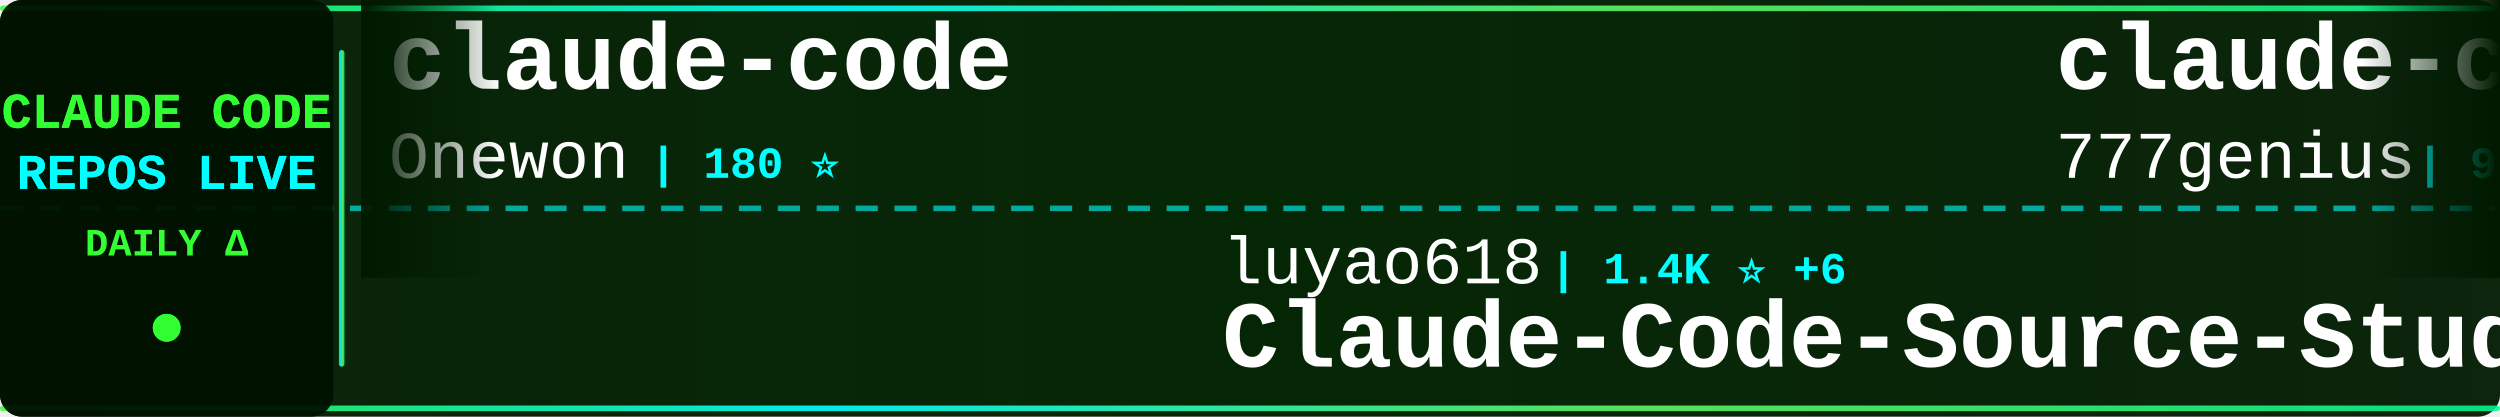
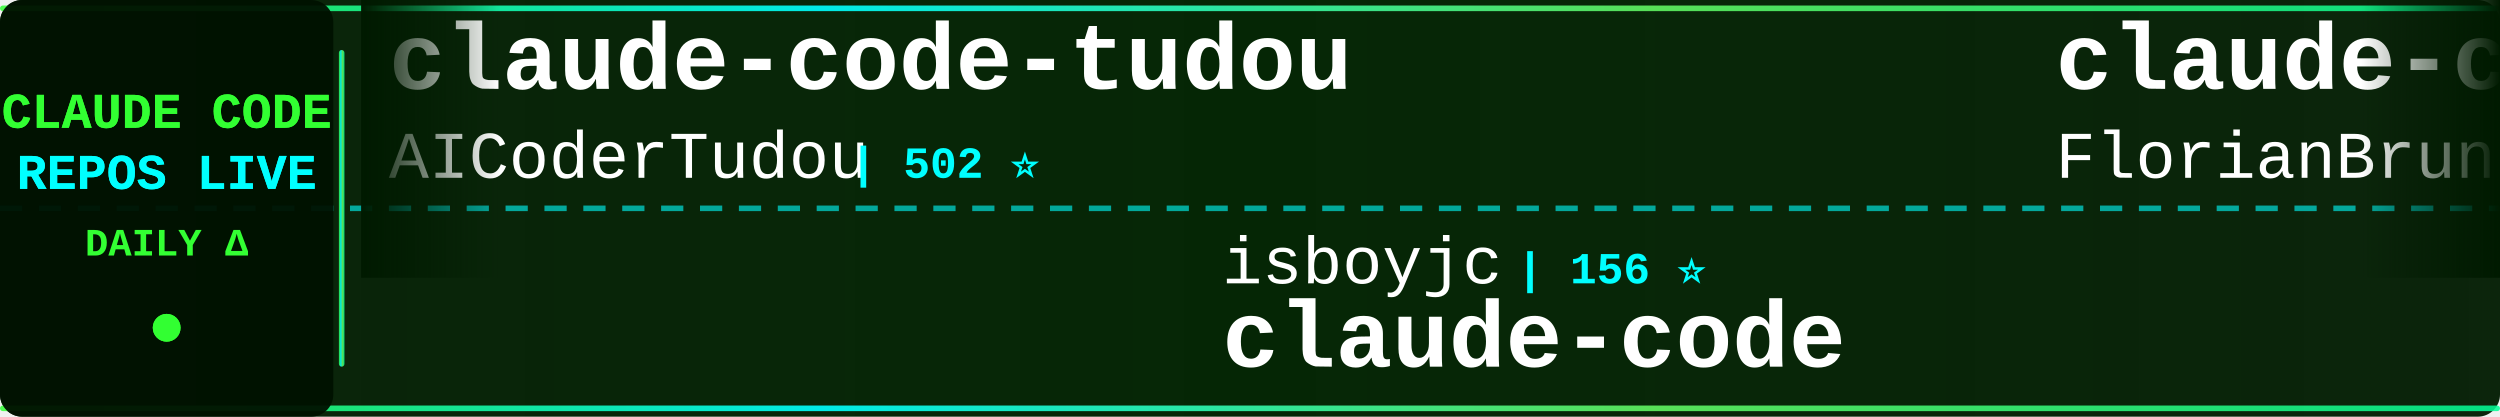
<svg xmlns="http://www.w3.org/2000/svg" width="900" height="150">
  <defs>
    <linearGradient id="tickerBg" x1="0%" y1="0%" x2="100%" y2="0%">
      <stop offset="0%" style="stop-color:#001a00;stop-opacity:0.95" />
      <stop offset="50%" style="stop-color:#002200;stop-opacity:0.98" />
      <stop offset="100%" style="stop-color:#001a00;stop-opacity:0.95" />
    </linearGradient>
    <linearGradient id="borderGrad" x1="0%" y1="0%" x2="100%" y2="0%">
      <stop offset="0%" style="stop-color:#33ff33;stop-opacity:0.85">
        <animate attributeName="stop-opacity" values="0.85;1;0.85" dur="2s" repeatCount="indefinite" />
      </stop>
      <stop offset="33%" style="stop-color:#00ffff;stop-opacity:0.9">
        <animate attributeName="stop-opacity" values="0.9;1;0.9" dur="2.2s" repeatCount="indefinite" />
      </stop>
      <stop offset="66%" style="stop-color:#66ff66;stop-opacity:0.85">
        <animate attributeName="stop-opacity" values="0.85;1;0.85" dur="1.8s" repeatCount="indefinite" />
      </stop>
      <stop offset="100%" style="stop-color:#00ff99;stop-opacity:0.85">
        <animate attributeName="stop-opacity" values="0.85;1;0.85" dur="2s" repeatCount="indefinite" />
      </stop>
    </linearGradient>
    <filter id="textGlow">
      <feGaussianBlur stdDeviation="0.1" result="coloredBlur" />
      <feMerge>
        <feMergeNode in="coloredBlur" />
        <feMergeNode in="SourceGraphic" />
      </feMerge>
    </filter>
    <filter id="metricGlow">
      <feGaussianBlur stdDeviation="0.2" result="coloredBlur" />
      <feMerge>
        <feMergeNode in="coloredBlur" />
        <feMergeNode in="SourceGraphic" />
      </feMerge>
    </filter>
    <linearGradient id="leftFade" x1="0%" y1="0%" x2="100%" y2="0%">
      <stop offset="0%" style="stop-color:#001a00;stop-opacity:1" />
      <stop offset="100%" style="stop-color:#001a00;stop-opacity:0" />
    </linearGradient>
    <linearGradient id="rightFade" x1="0%" y1="0%" x2="100%" y2="0%">
      <stop offset="0%" style="stop-color:#001a00;stop-opacity:0" />
      <stop offset="100%" style="stop-color:#001a00;stop-opacity:1" />
    </linearGradient>
  </defs>
  <rect width="900" height="150" fill="url(#tickerBg)" rx="8" />
  <rect x="0" y="2" width="900" height="2" fill="url(#borderGrad)" rx="1" />
  <rect x="0" y="146" width="900" height="2" fill="url(#borderGrad)" rx="1" />
  <line x1="0" y1="75" x2="900" y2="75" stroke="#00ffff" stroke-width="2" stroke-dasharray="8 6" opacity="0.6" />
  <rect x="0" y="0" width="120" height="150" fill="#001100" opacity="0.95" rx="8" />
  <text x="60" y="46" font-family="'Courier New', monospace" font-size="18" font-weight="bold" fill="#33ff33" text-anchor="middle" filter="url(#textGlow)">
    CLAUDE CODE
  </text>
  <text x="60" y="68" font-family="'Courier New', monospace" font-size="18" font-weight="bold" fill="#00ffff" text-anchor="middle" filter="url(#textGlow)">
    REPOS LIVE
  </text>
  <text x="60" y="92" font-family="'Courier New', monospace" font-size="14" font-weight="bold" fill="#33ff33" text-anchor="middle">
    DAILY Δ
  </text>
  <circle cx="60" cy="118" r="5" fill="#33ff33" filter="url(#metricGlow)">
    <animate attributeName="r" values="4;6;4" dur="1.5s" repeatCount="indefinite" />
    <animate attributeName="opacity" values="0.6;1;0.6" dur="1.5s" repeatCount="indefinite" />
  </circle>
  <rect x="122" y="18" width="2" height="114" fill="url(#borderGrad)" rx="1" />
  <clipPath id="tickerClip">
    <rect x="130" y="0" width="770" height="150" />
  </clipPath>
  <g clip-path="url(#tickerClip)">
    <g id="tickerItems">
      <animateTransform attributeName="transform" attributeType="XML" type="translate" from="0 0" to="-3000 0" dur="54s" repeatCount="indefinite" />
      <g transform="translate(0, 0)">
-         <text x="140" y="32" font-family="'Courier New', monospace" font-size="34" font-weight="bold" fill="#ffffff">claude-code</text>
-         <text x="140" y="64" font-family="'Courier New', monospace" font-size="24" font-weight="normal" fill="#ffffff" opacity="1.0">Onewon</text>
-         <text x="234" y="64" font-family="'Courier New', monospace" font-size="16" font-weight="bold" fill="#00ffff"> | 180 ⭐</text>
-       </g>
-       <g transform="translate(300, 0)">
-         <text x="140" y="102" font-family="'Courier New', monospace" font-size="24" font-weight="normal" fill="#ffffff" opacity="1.0">luyao618</text>
-         <text x="258" y="102" font-family="'Courier New', monospace" font-size="16" font-weight="bold" fill="#00ffff"> | 1.4K ⭐ +6</text>
-         <text x="140" y="132" font-family="'Courier New', monospace" font-size="34" font-weight="bold" fill="#ffffff">Claude-Code-Source-Study</text>
-       </g>
-       <g transform="translate(600, 0)">
-         <text x="140" y="32" font-family="'Courier New', monospace" font-size="34" font-weight="bold" fill="#ffffff">claude-code-source-code</text>
-         <text x="140" y="64" font-family="'Courier New', monospace" font-size="24" font-weight="normal" fill="#ffffff" opacity="1.0">777genius</text>
-         <text x="270" y="64" font-family="'Courier New', monospace" font-size="16" font-weight="bold" fill="#00ffff"> | 913 ⭐</text>
-       </g>
-       <g transform="translate(900, 0)">
-         <text x="140" y="102" font-family="'Courier New', monospace" font-size="24" font-weight="normal" fill="#ffffff" opacity="1.0">LING71671</text>
-         <text x="270" y="102" font-family="'Courier New', monospace" font-size="16" font-weight="bold" fill="#00ffff"> | 847 ⭐ +3</text>
-         <text x="140" y="132" font-family="'Courier New', monospace" font-size="34" font-weight="bold" fill="#ffffff">Open-ClaudeCode</text>
-       </g>
-       <g transform="translate(1200, 0)">
        <text x="140" y="32" font-family="'Courier New', monospace" font-size="34" font-weight="bold" fill="#ffffff">claude-code-tudou</text>
        <text x="140" y="64" font-family="'Courier New', monospace" font-size="24" font-weight="normal" fill="#ffffff" opacity="1.0">AICoderTudou</text>
        <text x="306" y="64" font-family="'Courier New', monospace" font-size="16" font-weight="bold" fill="#00ffff"> | 502 ⭐</text>
      </g>
+       <g transform="translate(300, 0)">
+         <text x="140" y="102" font-family="'Courier New', monospace" font-size="24" font-weight="normal" fill="#ffffff" opacity="1.0">isboyjc</text>
+         <text x="246" y="102" font-family="'Courier New', monospace" font-size="16" font-weight="bold" fill="#00ffff"> | 156 ⭐</text>
+         <text x="140" y="132" font-family="'Courier New', monospace" font-size="34" font-weight="bold" fill="#ffffff">claude-code</text>
+       </g>
+       <g transform="translate(600, 0)">
+         <text x="140" y="32" font-family="'Courier New', monospace" font-size="34" font-weight="bold" fill="#ffffff">claude-code-ultimate-gui...</text>
+         <text x="140" y="64" font-family="'Courier New', monospace" font-size="24" font-weight="normal" fill="#ffffff" opacity="1.0">FlorianBruniaux</text>
+         <text x="342" y="64" font-family="'Courier New', monospace" font-size="16" font-weight="bold" fill="#00ffff"> | 4.4K ⭐ +15</text>
+       </g>
+       <g transform="translate(900, 0)">
+         <text x="140" y="102" font-family="'Courier New', monospace" font-size="24" font-weight="normal" fill="#ffffff" opacity="1.0">hangsman</text>
+         <text x="258" y="102" font-family="'Courier New', monospace" font-size="16" font-weight="bold" fill="#00ffff"> | 780 ⭐</text>
+         <text x="140" y="132" font-family="'Courier New', monospace" font-size="34" font-weight="bold" fill="#ffffff">claude-code-source</text>
+       </g>
+       <g transform="translate(1200, 0)">
+         <text x="140" y="32" font-family="'Courier New', monospace" font-size="34" font-weight="bold" fill="#ffffff">Claude-Code-Workflow</text>
+         <text x="140" y="64" font-family="'Courier New', monospace" font-size="24" font-weight="normal" fill="#ffffff" opacity="1.0">catlog22</text>
+         <text x="258" y="64" font-family="'Courier New', monospace" font-size="16" font-weight="bold" fill="#00ffff"> | 2.0K ⭐ +2</text>
+       </g>
      <g transform="translate(1500, 0)">
-         <text x="140" y="102" font-family="'Courier New', monospace" font-size="24" font-weight="normal" fill="#ffffff" opacity="1.0">anthropics</text>
-         <text x="282" y="102" font-family="'Courier New', monospace" font-size="16" font-weight="bold" fill="#00ffff"> | 138.0K ⭐ +582</text>
-         <text x="140" y="132" font-family="'Courier New', monospace" font-size="34" font-weight="bold" fill="#ffffff">skills</text>
+         <text x="140" y="102" font-family="'Courier New', monospace" font-size="24" font-weight="normal" fill="#ffffff" opacity="1.0">Yuyz0112</text>
+         <text x="258" y="102" font-family="'Courier New', monospace" font-size="16" font-weight="bold" fill="#00ffff"> | 2.4K ⭐</text>
+         <text x="140" y="132" font-family="'Courier New', monospace" font-size="34" font-weight="bold" fill="#ffffff">claude-code-reverse</text>
      </g>
      <g transform="translate(1800, 0)">
-         <text x="140" y="32" font-family="'Courier New', monospace" font-size="34" font-weight="bold" fill="#ffffff">claude-code-sourcemap</text>
-         <text x="140" y="64" font-family="'Courier New', monospace" font-size="24" font-weight="normal" fill="#ffffff" opacity="1.0">Hyper66666</text>
-         <text x="282" y="64" font-family="'Courier New', monospace" font-size="16" font-weight="bold" fill="#00ffff"> | 214 ⭐</text>
+         <text x="140" y="32" font-family="'Courier New', monospace" font-size="34" font-weight="bold" fill="#ffffff">how-claude-code-works</text>
+         <text x="140" y="64" font-family="'Courier New', monospace" font-size="24" font-weight="normal" fill="#ffffff" opacity="1.0">Windy3f3f3f3f</text>
+         <text x="318" y="64" font-family="'Courier New', monospace" font-size="16" font-weight="bold" fill="#00ffff"> | 2.4K ⭐ +11</text>
      </g>
      <g transform="translate(2100, 0)">
-         <text x="140" y="102" font-family="'Courier New', monospace" font-size="24" font-weight="normal" fill="#ffffff" opacity="1.0">router-for-me</text>
-         <text x="318" y="102" font-family="'Courier New', monospace" font-size="16" font-weight="bold" fill="#00ffff"> | 33.7K ⭐ +255</text>
-         <text x="140" y="132" font-family="'Courier New', monospace" font-size="34" font-weight="bold" fill="#ffffff">CLIProxyAPI</text>
+         <text x="140" y="102" font-family="'Courier New', monospace" font-size="24" font-weight="normal" fill="#ffffff" opacity="1.0">anthropics</text>
+         <text x="282" y="102" font-family="'Courier New', monospace" font-size="16" font-weight="bold" fill="#00ffff"> | 842 ⭐ +2</text>
+         <text x="140" y="132" font-family="'Courier New', monospace" font-size="34" font-weight="bold" fill="#ffffff">claude-code-base-action</text>
      </g>
      <g transform="translate(2400, 0)">
-         <text x="140" y="32" font-family="'Courier New', monospace" font-size="34" font-weight="bold" fill="#ffffff">ECC</text>
-         <text x="140" y="64" font-family="'Courier New', monospace" font-size="24" font-weight="normal" fill="#ffffff" opacity="1.0">affaan-m</text>
-         <text x="258" y="64" font-family="'Courier New', monospace" font-size="16" font-weight="bold" fill="#00ffff"> | 187.5K ⭐ +592</text>
+         <text x="140" y="32" font-family="'Courier New', monospace" font-size="34" font-weight="bold" fill="#ffffff">claude-code-rev</text>
+         <text x="140" y="64" font-family="'Courier New', monospace" font-size="24" font-weight="normal" fill="#ffffff" opacity="1.0">oboard</text>
+         <text x="234" y="64" font-family="'Courier New', monospace" font-size="16" font-weight="bold" fill="#00ffff"> | 3.1K ⭐ +4</text>
      </g>
      <g transform="translate(2700, 0)">
-         <text x="140" y="102" font-family="'Courier New', monospace" font-size="24" font-weight="normal" fill="#ffffff" opacity="1.0">snarktank</text>
-         <text x="270" y="102" font-family="'Courier New', monospace" font-size="16" font-weight="bold" fill="#00ffff"> | 19.3K ⭐ +56</text>
-         <text x="140" y="132" font-family="'Courier New', monospace" font-size="34" font-weight="bold" fill="#ffffff">ralph</text>
+         <text x="140" y="102" font-family="'Courier New', monospace" font-size="24" font-weight="normal" fill="#ffffff" opacity="1.0">yasasbanukaofficial</text>
+         <text x="390" y="102" font-family="'Courier New', monospace" font-size="16" font-weight="bold" fill="#00ffff"> | 3.3K ⭐ +11</text>
+         <text x="140" y="132" font-family="'Courier New', monospace" font-size="34" font-weight="bold" fill="#ffffff">claude-code</text>
      </g>
      <g transform="translate(3000, 0)">
-         <text x="140" y="32" font-family="'Courier New', monospace" font-size="34" font-weight="bold" fill="#ffffff">claude-code</text>
-         <text x="140" y="64" font-family="'Courier New', monospace" font-size="24" font-weight="normal" fill="#ffffff" opacity="1.0">Onewon</text>
-         <text x="234" y="64" font-family="'Courier New', monospace" font-size="16" font-weight="bold" fill="#00ffff"> | 180 ⭐</text>
+         <text x="140" y="32" font-family="'Courier New', monospace" font-size="34" font-weight="bold" fill="#ffffff">claude-code-tudou</text>
+         <text x="140" y="64" font-family="'Courier New', monospace" font-size="24" font-weight="normal" fill="#ffffff" opacity="1.0">AICoderTudou</text>
+         <text x="306" y="64" font-family="'Courier New', monospace" font-size="16" font-weight="bold" fill="#00ffff"> | 502 ⭐</text>
      </g>
      <g transform="translate(3300, 0)">
-         <text x="140" y="102" font-family="'Courier New', monospace" font-size="24" font-weight="normal" fill="#ffffff" opacity="1.0">luyao618</text>
-         <text x="258" y="102" font-family="'Courier New', monospace" font-size="16" font-weight="bold" fill="#00ffff"> | 1.4K ⭐ +6</text>
-         <text x="140" y="132" font-family="'Courier New', monospace" font-size="34" font-weight="bold" fill="#ffffff">Claude-Code-Source-Study</text>
+         <text x="140" y="102" font-family="'Courier New', monospace" font-size="24" font-weight="normal" fill="#ffffff" opacity="1.0">isboyjc</text>
+         <text x="246" y="102" font-family="'Courier New', monospace" font-size="16" font-weight="bold" fill="#00ffff"> | 156 ⭐</text>
+         <text x="140" y="132" font-family="'Courier New', monospace" font-size="34" font-weight="bold" fill="#ffffff">claude-code</text>
      </g>
      <g transform="translate(3600, 0)">
-         <text x="140" y="32" font-family="'Courier New', monospace" font-size="34" font-weight="bold" fill="#ffffff">claude-code-source-code</text>
-         <text x="140" y="64" font-family="'Courier New', monospace" font-size="24" font-weight="normal" fill="#ffffff" opacity="1.0">777genius</text>
-         <text x="270" y="64" font-family="'Courier New', monospace" font-size="16" font-weight="bold" fill="#00ffff"> | 913 ⭐</text>
+         <text x="140" y="32" font-family="'Courier New', monospace" font-size="34" font-weight="bold" fill="#ffffff">claude-code-ultimate-gui...</text>
+         <text x="140" y="64" font-family="'Courier New', monospace" font-size="24" font-weight="normal" fill="#ffffff" opacity="1.0">FlorianBruniaux</text>
+         <text x="342" y="64" font-family="'Courier New', monospace" font-size="16" font-weight="bold" fill="#00ffff"> | 4.4K ⭐ +15</text>
      </g>
      <g transform="translate(3900, 0)">
-         <text x="140" y="102" font-family="'Courier New', monospace" font-size="24" font-weight="normal" fill="#ffffff" opacity="1.0">LING71671</text>
-         <text x="270" y="102" font-family="'Courier New', monospace" font-size="16" font-weight="bold" fill="#00ffff"> | 847 ⭐ +3</text>
-         <text x="140" y="132" font-family="'Courier New', monospace" font-size="34" font-weight="bold" fill="#ffffff">Open-ClaudeCode</text>
+         <text x="140" y="102" font-family="'Courier New', monospace" font-size="24" font-weight="normal" fill="#ffffff" opacity="1.0">hangsman</text>
+         <text x="258" y="102" font-family="'Courier New', monospace" font-size="16" font-weight="bold" fill="#00ffff"> | 780 ⭐</text>
+         <text x="140" y="132" font-family="'Courier New', monospace" font-size="34" font-weight="bold" fill="#ffffff">claude-code-source</text>
      </g>
    </g>
  </g>
  <rect x="130" y="0" width="50" height="100" fill="url(#leftFade)" />
  <rect x="850" y="0" width="50" height="100" fill="url(#rightFade)" />
</svg>
